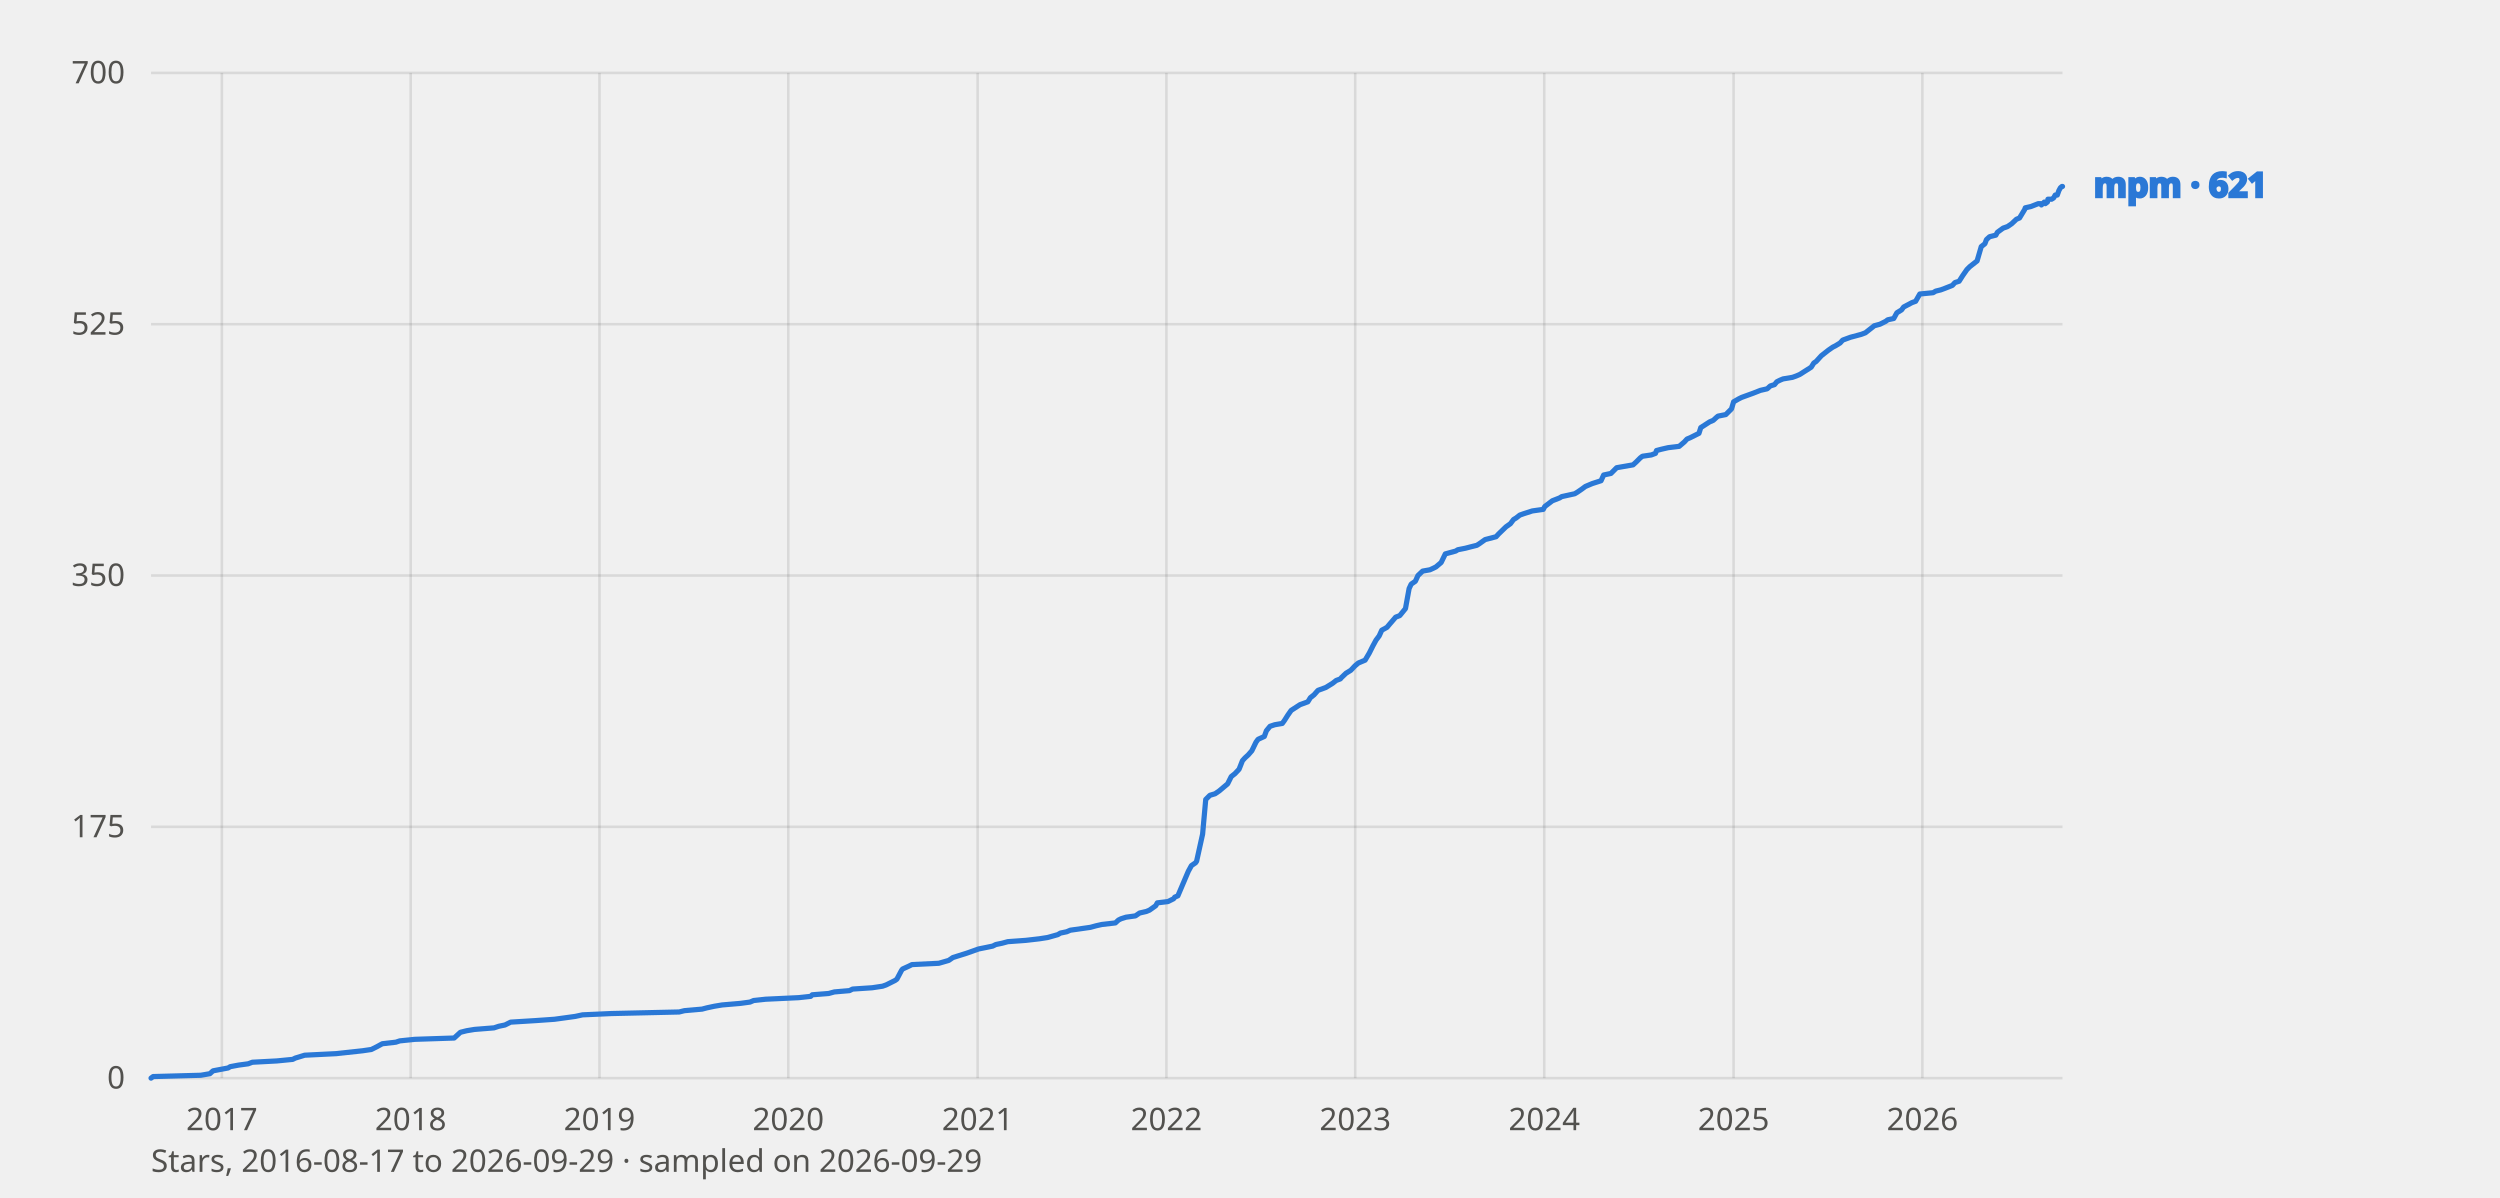
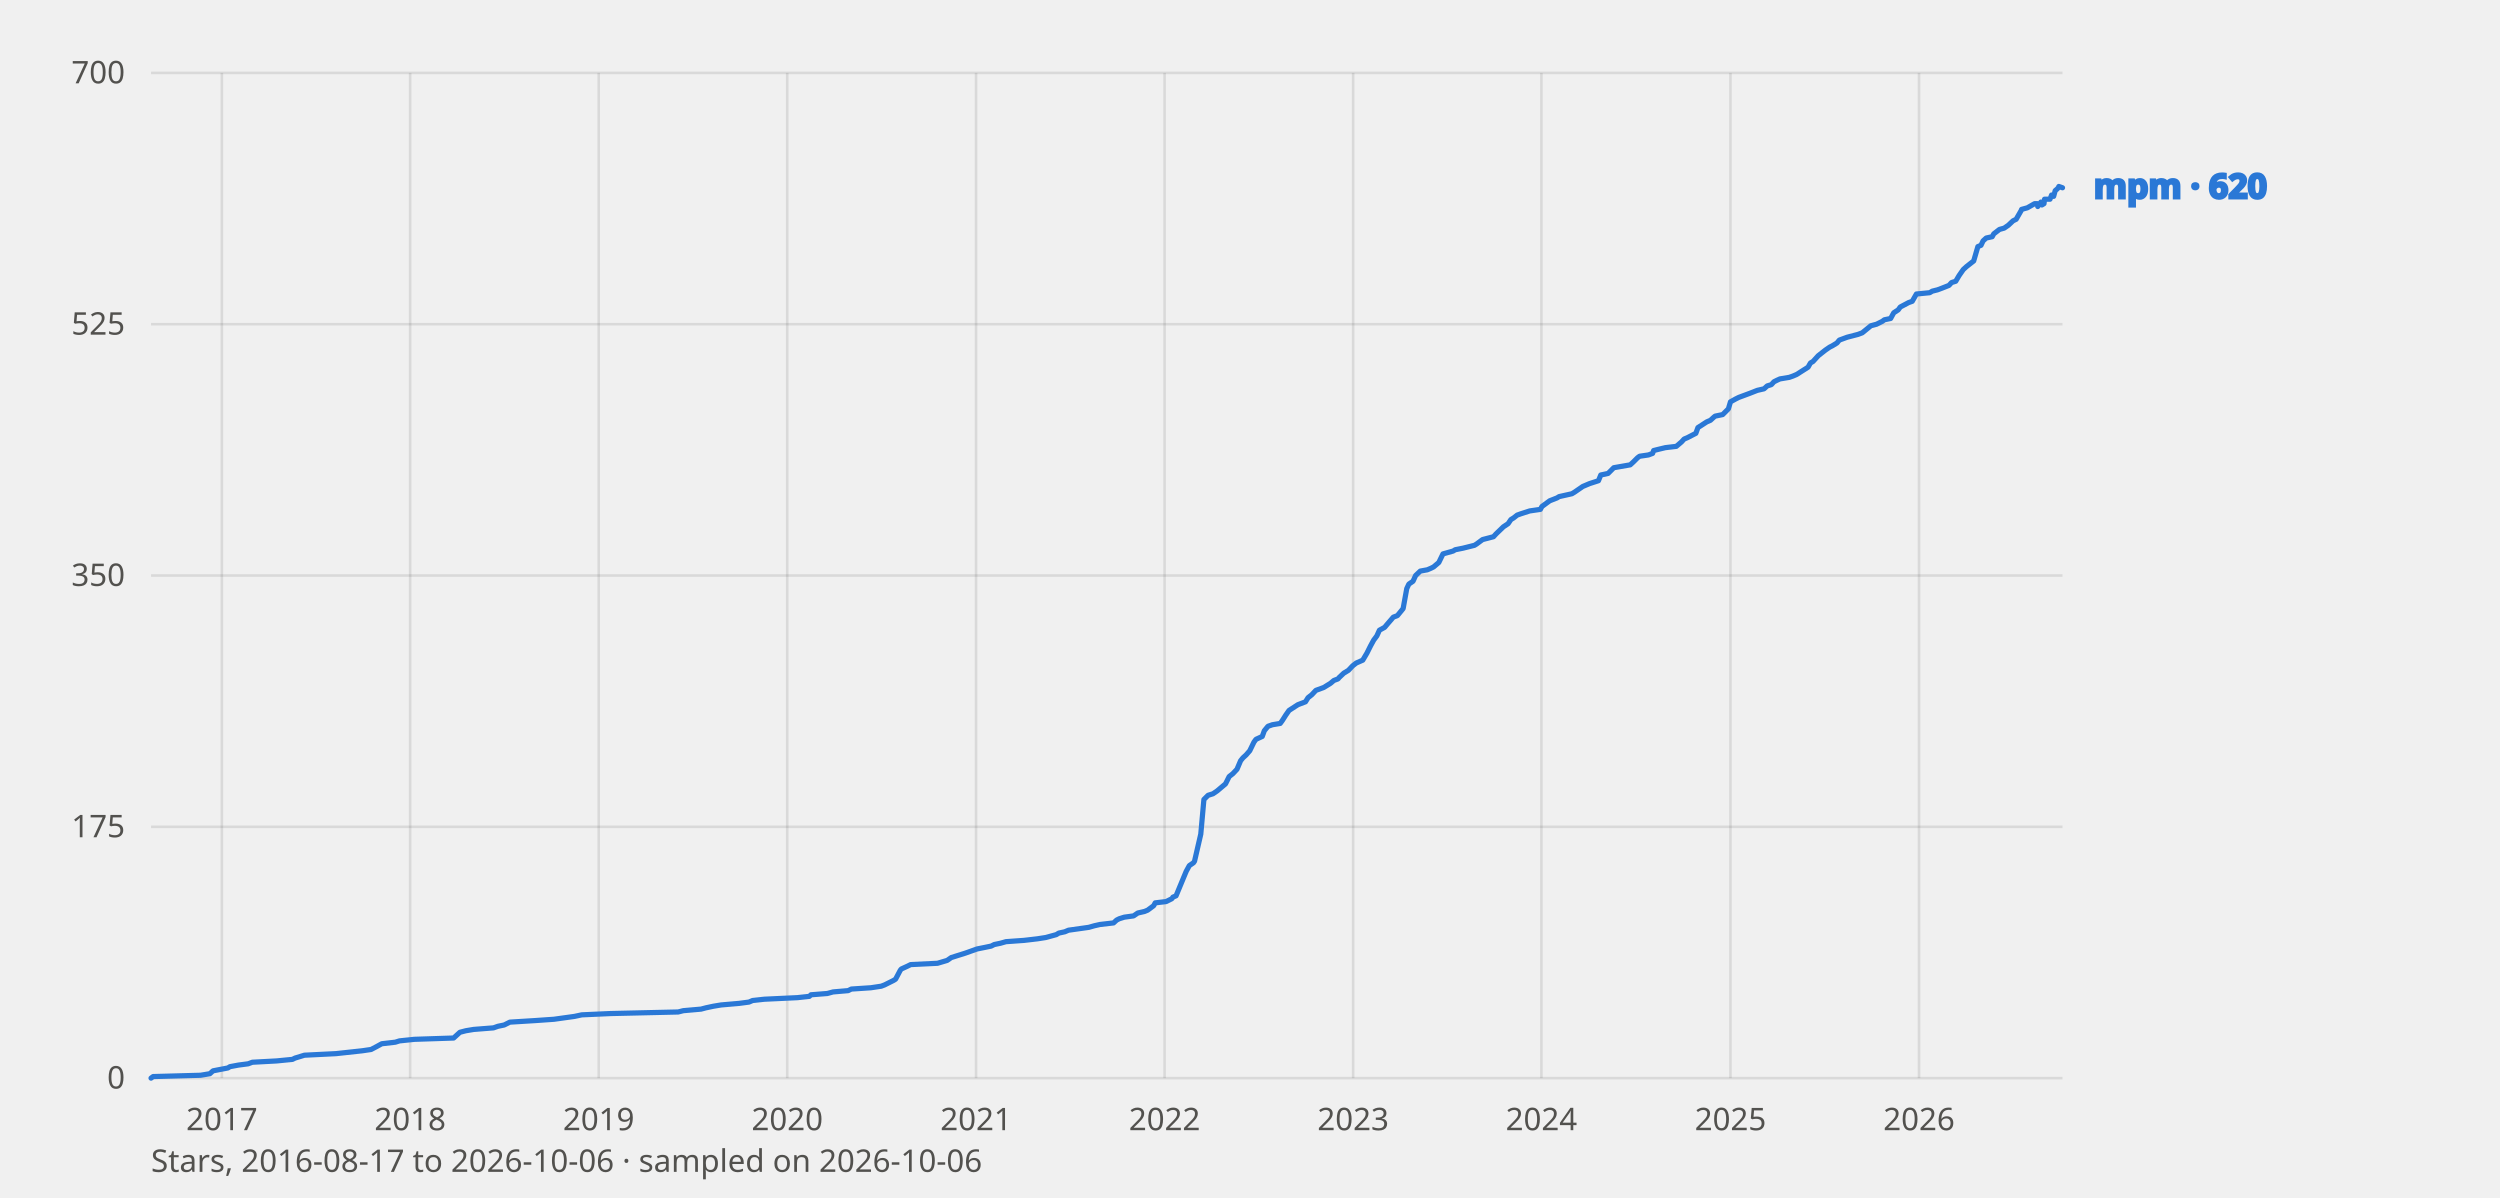
<svg xmlns="http://www.w3.org/2000/svg" viewBox="0 0 960 460" width="960" height="460" font-family="system-ui, sans-serif" role="img" aria-label="Star history of mpm">
  <style>
    text{fill:#0b0b0b}
    .tick{font-size:12px;fill:#52514e}
    .lbl{font-size:13px;font-weight:600;fill:currentColor}
    .grid{stroke:#0b0b0b;stroke-opacity:.10;stroke-width:1}
    .axis{font-size:12px;fill:#52514e}
    polyline{fill:none;stroke-width:2;stroke-linejoin:round;stroke-linecap:round}
    .prior{stroke-dasharray:6 4;stroke-width:1.5;opacity:.65}
    text.prior{font-size:11px;font-weight:600;opacity:1}
    .s-mpm{stroke:#2a78d6;color:#2a78d6}
    @media (prefers-color-scheme: dark) {
      text{fill:#fff}
      .tick,.axis{fill:#c3c2b7}
      .grid{stroke:#fff;stroke-opacity:.14}
      .s-mpm{stroke:#3987e5;color:#3987e5}
    }
  </style>
  <line class="grid" x1="58" y1="414.0" x2="792" y2="414.0" />
  <text class="tick" x="48" y="418.0" text-anchor="end">0</text>
  <line class="grid" x1="58" y1="317.5" x2="792" y2="317.5" />
  <text class="tick" x="48" y="321.5" text-anchor="end">175</text>
  <line class="grid" x1="58" y1="221.0" x2="792" y2="221.0" />
  <text class="tick" x="48" y="225.0" text-anchor="end">350</text>
  <line class="grid" x1="58" y1="124.5" x2="792" y2="124.5" />
  <text class="tick" x="48" y="128.5" text-anchor="end">525</text>
  <line class="grid" x1="58" y1="28.0" x2="792" y2="28.0" />
  <text class="tick" x="48" y="32.0" text-anchor="end">700</text>
  <line class="grid" x1="85.2" y1="28" x2="85.2" y2="414" />
  <text class="tick" x="85.2" y="434" text-anchor="middle">2017</text>
-   <line class="grid" x1="157.7" y1="28" x2="157.7" y2="414" />
-   <text class="tick" x="157.7" y="434" text-anchor="middle">2018</text>
-   <line class="grid" x1="230.2" y1="28" x2="230.2" y2="414" />
-   <text class="tick" x="230.2" y="434" text-anchor="middle">2019</text>
-   <line class="grid" x1="302.7" y1="28" x2="302.7" y2="414" />
-   <text class="tick" x="302.7" y="434" text-anchor="middle">2020</text>
-   <line class="grid" x1="375.4" y1="28" x2="375.4" y2="414" />
-   <text class="tick" x="375.4" y="434" text-anchor="middle">2021</text>
-   <line class="grid" x1="447.9" y1="28" x2="447.9" y2="414" />
-   <text class="tick" x="447.9" y="434" text-anchor="middle">2022</text>
-   <line class="grid" x1="520.4" y1="28" x2="520.4" y2="414" />
-   <text class="tick" x="520.4" y="434" text-anchor="middle">2023</text>
-   <line class="grid" x1="593.0" y1="28" x2="593.0" y2="414" />
-   <text class="tick" x="593.0" y="434" text-anchor="middle">2024</text>
-   <line class="grid" x1="665.7" y1="28" x2="665.7" y2="414" />
-   <text class="tick" x="665.7" y="434" text-anchor="middle">2025</text>
-   <line class="grid" x1="738.2" y1="28" x2="738.2" y2="414" />
-   <text class="tick" x="738.2" y="434" text-anchor="middle">2026</text>
-   <polyline class="s-mpm" points="58.0,414.0 58.8,413.4 77.1,412.9 80.6,412.3 81.8,411.2 87.6,410.1 88.4,409.6 91.6,409.0 95.3,408.5 96.9,407.9 106.3,407.4 112.4,406.8 113.4,406.3 117.0,405.2 129.1,404.6 139.2,403.5 142.6,403.0 144.8,401.9 146.8,400.8 152.0,400.2 153.5,399.7 159.3,399.1 174.4,398.6 176.8,396.4 179.2,395.8 182.2,395.3 189.7,394.7 191.5,394.1 193.9,393.6 196.1,392.5 205.8,391.9 212.9,391.4 217.3,390.8 220.9,390.3 223.7,389.7 234.8,389.2 260.8,388.6 262.8,388.1 269.6,387.5 271.5,387.0 274.3,386.4 277.3,385.9 284.3,385.3 288.0,384.8 289.4,384.2 294.0,383.7 306.7,383.1 311.3,382.6 311.9,382.0 318.2,381.5 320.4,380.9 326.2,380.4 327.4,379.8 334.9,379.3 338.9,378.7 340.3,378.2 343.7,376.5 344.4,376.0 346.2,372.6 346.6,372.1 349.0,371.0 350.2,370.4 360.5,369.9 364.3,368.8 365.9,367.7 371.3,366.0 375.8,364.4 378.8,363.8 381.2,363.3 382.4,362.7 384.8,362.2 387.0,361.6 393.9,361.1 399.1,360.5 402.3,360.0 406.2,358.9 407.2,358.3 409.6,357.8 411.0,357.2 418.7,356.1 420.9,355.5 423.1,355.0 428.3,354.4 429.5,353.3 430.5,352.8 432.4,352.2 436.0,351.7 437.6,350.6 440.2,350.0 441.4,349.5 443.8,347.8 444.4,346.7 448.5,346.2 450.7,345.1 451.1,344.5 452.3,344.0 456.3,334.6 457.5,332.4 459.1,331.3 459.5,330.7 461.8,320.3 463.0,307.0 464.6,305.4 466.6,304.8 468.2,303.7 471.4,301.0 472.8,298.2 474.2,297.1 475.8,295.4 477.1,292.1 478.1,291.0 479.3,289.9 480.7,288.3 482.3,285.0 483.1,283.9 485.5,282.8 486.3,280.6 487.7,278.9 489.5,278.3 492.4,277.8 493.2,276.7 494.6,274.5 495.8,272.8 499.2,270.6 502.2,269.5 503.2,267.9 504.6,266.8 506.1,265.1 509.1,264.0 511.7,262.4 513.1,261.3 514.7,260.7 515.1,260.2 516.9,258.5 518.7,257.4 520.3,255.7 521.6,254.6 524.2,253.5 525.8,250.8 527.2,248.0 528.4,245.8 529.6,244.2 530.6,242.0 532.6,240.9 533.6,239.7 535.5,237.5 535.9,237.0 537.5,236.4 539.7,233.7 541.1,226.0 541.9,224.3 543.5,223.2 544.5,221.0 546.3,219.3 549.1,218.8 550.4,218.2 551.4,217.7 553.4,216.0 555.0,212.7 559.0,211.6 559.8,211.1 562.8,210.5 564.7,210.0 567.1,209.4 567.9,208.9 570.3,207.2 574.5,206.1 575.5,205.0 578.3,202.3 580.0,201.1 581.2,199.5 582.2,198.9 583.6,197.8 585.0,197.3 588.4,196.2 592.6,195.6 593.2,194.5 596.1,192.3 598.9,191.2 599.7,190.7 604.7,189.6 605.7,189.0 607.3,187.9 608.8,186.8 611.4,185.7 614.8,184.6 615.8,182.4 618.6,181.8 620.2,180.2 620.8,179.6 627.1,178.5 628.3,177.4 629.9,175.8 630.7,175.2 634.1,174.7 635.7,174.1 636.1,173.0 638.0,172.5 640.6,171.9 644.8,171.4 646.8,169.7 647.8,168.6 649.0,168.1 652.4,166.4 653.1,164.2 656.5,162.0 657.9,161.4 659.1,160.3 659.7,159.8 662.7,159.2 664.9,157.0 665.7,154.3 667.6,153.2 668.8,152.6 673.2,151.0 676.0,149.9 678.6,149.3 679.8,148.2 681.4,147.7 682.3,146.6 683.5,146.0 684.7,145.5 688.3,144.9 689.7,144.4 691.1,143.8 695.5,141.0 696.5,139.4 697.4,138.8 699.4,136.6 700.8,135.5 702.2,134.4 703.8,133.3 704.8,132.8 706.6,131.7 707.6,130.6 710.6,129.5 714.7,128.4 716.3,127.8 719.1,125.6 719.7,125.1 721.9,124.5 724.1,123.4 724.9,122.8 727.2,122.3 728.4,120.1 730.2,119.0 731.0,117.9 734.2,116.2 735.6,115.7 737.2,112.9 742.3,112.4 743.3,111.8 745.3,111.3 746.9,110.7 749.7,109.6 750.7,108.5 752.3,108.0 753.7,105.8 755.3,103.5 756.4,102.4 759.2,100.2 760.8,94.7 762.2,93.6 762.8,92.0 764.0,90.9 766.4,90.3 767.0,89.2 769.2,87.6 770.9,87.0 772.5,85.9 774.3,84.2 775.5,83.7 777.5,80.4 777.7,79.8 779.9,79.3 782.7,78.2 783.5,78.2 783.7,78.2 783.9,78.7 785.0,77.6 785.4,78.2 786.2,77.6 786.4,76.5 787.8,76.5 788.6,76.0 789.2,74.9 790.0,74.9 790.6,73.2 791.2,72.1 791.8,71.6 792.0,71.6" />
-   <text class="lbl s-mpm" x="804" y="75.6">mpm · 621</text>
-   <text class="axis" x="58" y="450">Stars, 2016-08-17 to 2026-09-29 · sampled on 2026-09-29</text>
+   <line class="grid" x1="157.5" y1="28" x2="157.5" y2="414" />
+   <text class="tick" x="157.5" y="434" text-anchor="middle">2018</text>
+   <line class="grid" x1="229.9" y1="28" x2="229.9" y2="414" />
+   <text class="tick" x="229.9" y="434" text-anchor="middle">2019</text>
+   <line class="grid" x1="302.3" y1="28" x2="302.3" y2="414" />
+   <text class="tick" x="302.3" y="434" text-anchor="middle">2020</text>
+   <line class="grid" x1="374.8" y1="28" x2="374.8" y2="414" />
+   <text class="tick" x="374.8" y="434" text-anchor="middle">2021</text>
+   <line class="grid" x1="447.2" y1="28" x2="447.2" y2="414" />
+   <text class="tick" x="447.2" y="434" text-anchor="middle">2022</text>
+   <line class="grid" x1="519.6" y1="28" x2="519.6" y2="414" />
+   <text class="tick" x="519.6" y="434" text-anchor="middle">2023</text>
+   <line class="grid" x1="591.9" y1="28" x2="591.9" y2="414" />
+   <text class="tick" x="591.9" y="434" text-anchor="middle">2024</text>
+   <line class="grid" x1="664.5" y1="28" x2="664.5" y2="414" />
+   <text class="tick" x="664.5" y="434" text-anchor="middle">2025</text>
+   <line class="grid" x1="736.9" y1="28" x2="736.9" y2="414" />
+   <text class="tick" x="736.9" y="434" text-anchor="middle">2026</text>
+   <polyline class="s-mpm" points="58.0,414.0 58.8,413.4 77.0,412.9 80.6,412.3 81.8,411.2 87.5,410.1 88.3,409.6 91.5,409.0 95.3,408.5 96.9,407.9 106.2,407.4 112.3,406.8 113.3,406.3 116.9,405.2 129.0,404.6 139.1,403.5 142.5,403.0 144.6,401.9 146.6,400.8 151.8,400.2 153.4,399.7 159.1,399.1 174.2,398.6 176.6,396.4 178.9,395.8 181.9,395.3 189.5,394.7 191.2,394.1 193.6,393.6 195.8,392.5 205.5,391.9 212.7,391.4 217.0,390.8 220.6,390.3 223.4,389.7 234.5,389.2 260.4,388.6 262.4,388.1 269.2,387.5 271.1,387.0 273.9,386.4 276.9,385.9 283.8,385.3 287.6,384.8 289.0,384.2 293.5,383.7 306.2,383.1 310.8,382.6 311.4,382.0 317.7,381.5 319.9,380.9 325.7,380.4 326.9,379.8 334.4,379.3 338.4,378.7 339.7,378.2 343.1,376.5 343.9,376.0 345.7,372.6 346.1,372.1 348.5,371.0 349.7,370.4 360.0,369.9 363.7,368.8 365.3,367.7 370.7,366.0 375.2,364.4 378.2,363.8 380.6,363.3 381.8,362.7 384.2,362.2 386.3,361.6 393.3,361.1 398.4,360.5 401.6,360.0 405.6,358.9 406.6,358.3 408.9,357.8 410.3,357.2 418.1,356.1 420.2,355.5 422.4,355.0 427.6,354.4 428.8,353.3 429.8,352.8 431.7,352.2 435.3,351.7 436.9,350.6 439.5,350.0 440.7,349.5 443.0,347.8 443.6,346.7 447.8,346.2 450.0,345.1 450.4,344.5 451.6,344.0 455.5,334.6 456.7,332.4 458.3,331.3 458.7,330.7 461.1,320.3 462.3,307.0 463.9,305.4 465.8,304.8 467.4,303.7 470.6,301.0 472.0,298.2 473.4,297.1 475.0,295.4 476.4,292.1 477.3,291.0 478.5,289.9 479.9,288.3 481.5,285.0 482.3,283.9 484.7,282.8 485.5,280.6 486.9,278.9 488.6,278.3 491.6,277.8 492.4,276.7 493.8,274.5 495.0,272.8 498.4,270.6 501.3,269.5 502.3,267.9 503.7,266.8 505.3,265.1 508.3,264.0 510.9,262.4 512.2,261.3 513.8,260.7 514.2,260.2 516.0,258.5 517.8,257.4 519.4,255.7 520.8,254.6 523.3,253.5 524.9,250.8 526.3,248.0 527.5,245.8 528.7,244.2 529.7,242.0 531.7,240.9 532.7,239.7 534.6,237.5 535.0,237.0 536.6,236.4 538.8,233.7 540.2,226.0 541.0,224.3 542.6,223.2 543.6,221.0 545.4,219.3 548.1,218.8 549.5,218.2 550.5,217.7 552.5,216.0 554.1,212.7 558.0,211.6 558.8,211.1 561.8,210.5 563.8,210.0 566.2,209.4 567.0,208.9 569.3,207.2 573.5,206.1 574.5,205.0 577.3,202.3 579.1,201.1 580.2,199.5 581.2,198.9 582.6,197.8 584.0,197.3 587.4,196.2 591.5,195.6 592.1,194.5 595.1,192.3 597.9,191.2 598.7,190.7 603.6,189.6 604.6,189.0 606.2,187.9 607.8,186.8 610.4,185.7 613.8,184.6 614.7,182.4 617.5,181.8 619.1,180.2 619.7,179.6 626.0,178.5 627.2,177.4 628.8,175.8 629.6,175.2 633.0,174.7 634.6,174.1 635.0,173.0 637.0,172.5 639.5,171.9 643.7,171.4 645.7,169.7 646.7,168.6 647.9,168.1 651.2,166.4 652.0,164.2 655.4,162.0 656.8,161.4 658.0,160.3 658.6,159.8 661.5,159.2 663.7,157.0 664.5,154.3 666.5,153.2 667.7,152.6 672.0,151.0 674.8,149.9 677.4,149.3 678.6,148.2 680.2,147.7 681.2,146.6 682.4,146.0 683.5,145.5 687.1,144.9 688.5,144.4 689.9,143.8 694.3,141.0 695.2,139.4 696.2,138.8 698.2,136.6 699.6,135.5 701.0,134.4 702.6,133.3 703.6,132.8 705.4,131.7 706.3,130.6 709.3,129.5 713.5,128.4 715.1,127.8 717.8,125.6 718.4,125.1 720.6,124.5 722.8,123.4 723.6,122.8 726.0,122.3 727.2,120.1 728.9,119.0 729.7,117.9 732.9,116.2 734.3,115.7 735.9,112.9 741.0,112.4 742.0,111.8 744.0,111.3 745.6,110.7 748.4,109.6 749.4,108.5 751.0,108.0 752.3,105.8 753.9,103.5 755.1,102.4 757.9,100.2 759.5,94.7 760.7,94.2 761.5,92.5 762.7,91.4 765.0,90.9 765.6,89.8 767.8,88.1 769.6,87.6 771.2,86.5 773.0,84.8 774.2,84.2 776.1,80.9 776.3,80.4 778.5,79.8 781.3,78.2 782.1,78.2 782.3,78.2 782.5,79.3 783.7,77.6 784.1,78.7 784.9,78.2 785.1,76.5 786.4,76.5 787.2,76.5 787.8,74.9 788.6,75.4 789.2,73.2 789.8,72.7 790.4,72.1 790.6,71.6 792.0,72.1" />
+   <text class="lbl s-mpm" x="804" y="76.1">mpm · 620</text>
+   <text class="axis" x="58" y="450">Stars, 2016-08-17 to 2026-10-06 · sampled on 2026-10-06</text>
</svg>
